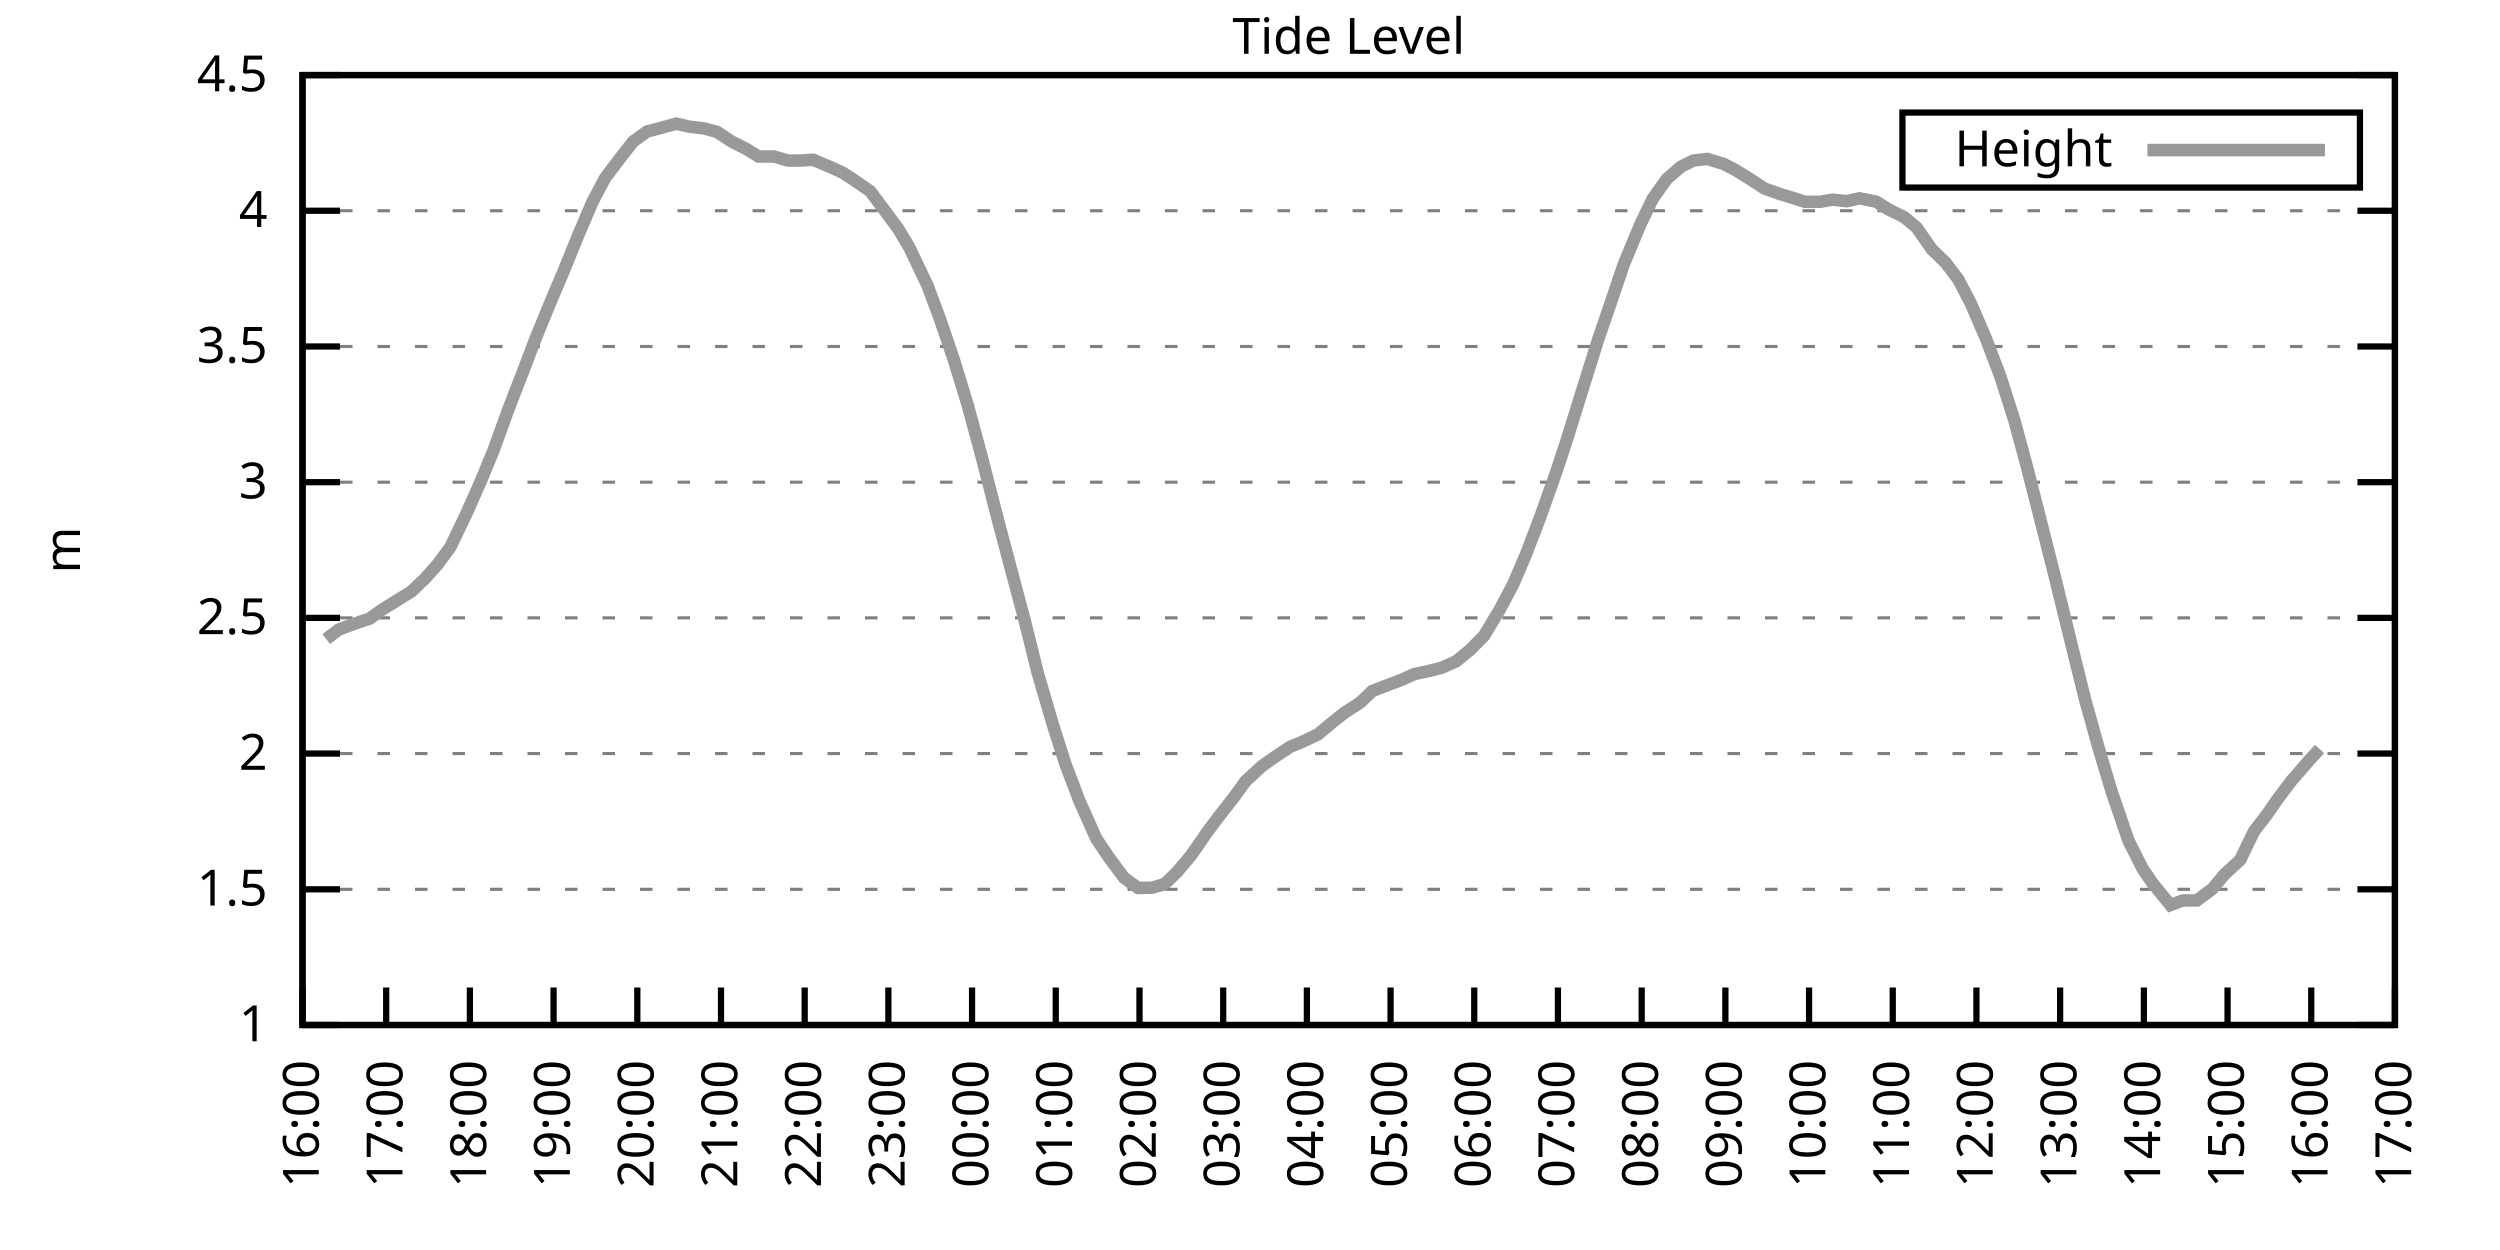
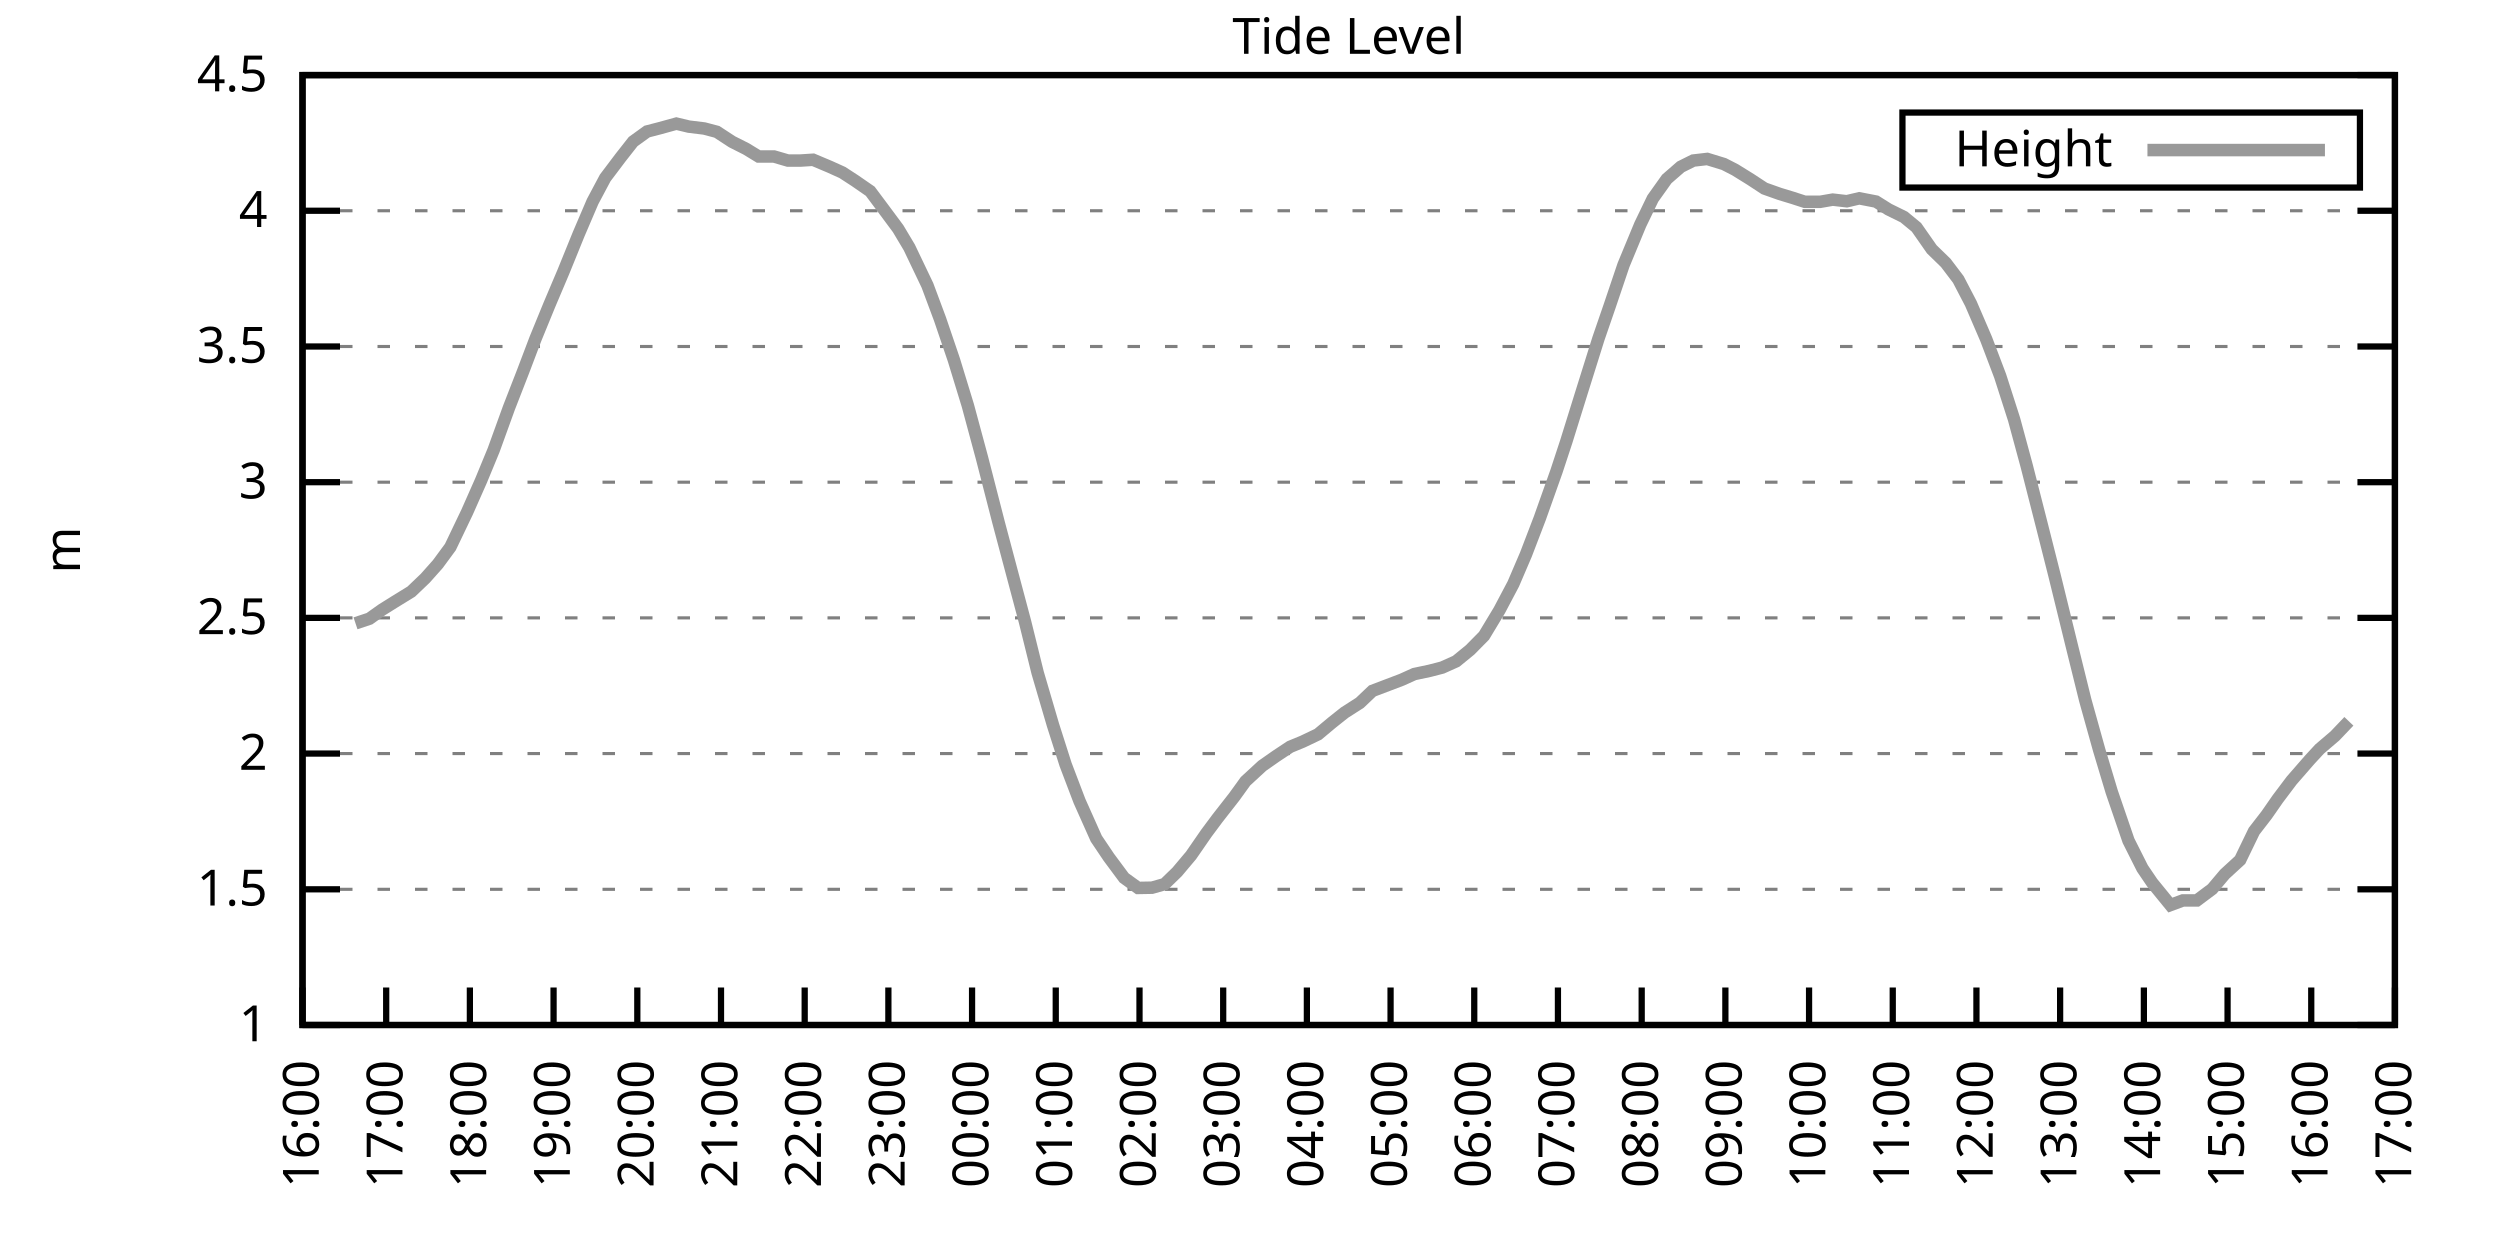
<svg xmlns="http://www.w3.org/2000/svg" xmlns:xlink="http://www.w3.org/1999/xlink" width="400" height="200" viewBox="0 0 400 200">
  <g id="gnuplot_canvas">
    <rect x="0" y="0" width="400" height="200" fill="none" />
    <defs>
      <circle id="gpDot" r="0.5" stroke-width="0.5" stroke="currentColor" />
      <path id="gpPt0" stroke-width="0.333" stroke="currentColor" d="M-1,0 h2 M0,-1 v2" />
      <path id="gpPt1" stroke-width="0.333" stroke="currentColor" d="M-1,-1 L1,1 M1,-1 L-1,1" />
      <path id="gpPt2" stroke-width="0.333" stroke="currentColor" d="M-1,0 L1,0 M0,-1 L0,1 M-1,-1 L1,1 M-1,1 L1,-1" />
      <rect id="gpPt3" stroke-width="0.333" stroke="currentColor" x="-1" y="-1" width="2" height="2" />
      <rect id="gpPt4" stroke-width="0.333" stroke="currentColor" fill="currentColor" x="-1" y="-1" width="2" height="2" />
      <circle id="gpPt5" stroke-width="0.333" stroke="currentColor" cx="0" cy="0" r="1" />
      <use xlink:href="#gpPt5" id="gpPt6" fill="currentColor" stroke="none" />
      <path id="gpPt7" stroke-width="0.333" stroke="currentColor" d="M0,-1.33 L-1.33,0.67 L1.33,0.67 z" />
      <use xlink:href="#gpPt7" id="gpPt8" fill="currentColor" stroke="none" />
      <use xlink:href="#gpPt7" id="gpPt9" stroke="currentColor" transform="rotate(180)" />
      <use xlink:href="#gpPt9" id="gpPt10" fill="currentColor" stroke="none" />
      <use xlink:href="#gpPt3" id="gpPt11" stroke="currentColor" transform="rotate(45)" />
      <use xlink:href="#gpPt11" id="gpPt12" fill="currentColor" stroke="none" />
      <path id="gpPt13" stroke-width="0.333" stroke="currentColor" d="M0,1.330 L1.265,0.411 L0.782,-1.067 L-0.782,-1.076 L-1.265,0.411 z" />
      <use xlink:href="#gpPt13" id="gpPt14" fill="currentColor" stroke="none" />
      <filter id="textbox" filterUnits="objectBoundingBox" x="0" y="0" height="1" width="1">
        <feFlood flood-color="white" flood-opacity="1" result="bgnd" />
        <feComposite in="SourceGraphic" in2="bgnd" operator="atop" />
      </filter>
      <filter id="greybox" filterUnits="objectBoundingBox" x="0" y="0" height="1" width="1">
        <feFlood flood-color="lightgrey" flood-opacity="1" result="grey" />
        <feComposite in="SourceGraphic" in2="grey" operator="atop" />
      </filter>
    </defs>
    <g fill="none" color="white" stroke="currentColor" stroke-width="1.00" stroke-linecap="butt" stroke-linejoin="miter">
</g>
    <g fill="none" color="black" stroke="currentColor" stroke-width="1.00" stroke-linecap="butt" stroke-linejoin="miter">
      <g stroke="none" shape-rendering="crispEdges">
        <polygon fill="rgb(255, 255, 255)" points="48.40,164.00 383.18,164.00 383.18,12.02 48.40,12.02 " />
      </g>
    </g>
    <g fill="none" color="black" stroke="currentColor" stroke-width="1.00" stroke-linecap="butt" stroke-linejoin="miter">
</g>
    <g fill="none" color="black" stroke="black" stroke-width="0.50" stroke-linecap="butt" stroke-linejoin="miter">
</g>
    <g fill="none" color="gray" stroke="currentColor" stroke-width="0.50" stroke-linecap="butt" stroke-linejoin="miter">
      <path stroke="gray" stroke-dasharray="2,4" class="gridline" d="M48.40,164.00 L383.19,164.00  " />
    </g>
    <g fill="none" color="gray" stroke="gray" stroke-width="1.00" stroke-linecap="butt" stroke-linejoin="miter">
</g>
    <g fill="none" color="black" stroke="currentColor" stroke-width="1.00" stroke-linecap="butt" stroke-linejoin="miter">
      <path stroke="black" d="M48.40,164.00 L54.40,164.00 M383.19,164.00 L377.19,164.00  " />
      <g transform="translate(42.80,166.60)" stroke="none" fill="black" font-family="Sans" font-size="8.00" text-anchor="end">
        <text>
          <tspan font-family="Sans"> 1</tspan>
        </text>
      </g>
    </g>
    <g fill="none" color="black" stroke="currentColor" stroke-width="1.00" stroke-linecap="butt" stroke-linejoin="miter">
</g>
    <g fill="none" color="black" stroke="black" stroke-width="0.50" stroke-linecap="butt" stroke-linejoin="miter">
</g>
    <g fill="none" color="gray" stroke="currentColor" stroke-width="0.50" stroke-linecap="butt" stroke-linejoin="miter">
      <path stroke="gray" stroke-dasharray="2,4" class="gridline" d="M48.40,142.29 L383.19,142.29  " />
    </g>
    <g fill="none" color="gray" stroke="gray" stroke-width="1.00" stroke-linecap="butt" stroke-linejoin="miter">
</g>
    <g fill="none" color="black" stroke="currentColor" stroke-width="1.00" stroke-linecap="butt" stroke-linejoin="miter">
      <path stroke="black" d="M48.40,142.29 L54.40,142.29 M383.19,142.29 L377.19,142.29  " />
      <g transform="translate(42.80,144.89)" stroke="none" fill="black" font-family="Sans" font-size="8.00" text-anchor="end">
        <text>
          <tspan font-family="Sans"> 1.5</tspan>
        </text>
      </g>
    </g>
    <g fill="none" color="black" stroke="currentColor" stroke-width="1.00" stroke-linecap="butt" stroke-linejoin="miter">
</g>
    <g fill="none" color="black" stroke="black" stroke-width="0.50" stroke-linecap="butt" stroke-linejoin="miter">
</g>
    <g fill="none" color="gray" stroke="currentColor" stroke-width="0.50" stroke-linecap="butt" stroke-linejoin="miter">
      <path stroke="gray" stroke-dasharray="2,4" class="gridline" d="M48.40,120.57 L383.19,120.57  " />
    </g>
    <g fill="none" color="gray" stroke="gray" stroke-width="1.00" stroke-linecap="butt" stroke-linejoin="miter">
</g>
    <g fill="none" color="black" stroke="currentColor" stroke-width="1.00" stroke-linecap="butt" stroke-linejoin="miter">
      <path stroke="black" d="M48.40,120.57 L54.40,120.57 M383.19,120.57 L377.19,120.57  " />
      <g transform="translate(42.80,123.17)" stroke="none" fill="black" font-family="Sans" font-size="8.00" text-anchor="end">
        <text>
          <tspan font-family="Sans"> 2</tspan>
        </text>
      </g>
    </g>
    <g fill="none" color="black" stroke="currentColor" stroke-width="1.00" stroke-linecap="butt" stroke-linejoin="miter">
</g>
    <g fill="none" color="black" stroke="black" stroke-width="0.50" stroke-linecap="butt" stroke-linejoin="miter">
</g>
    <g fill="none" color="gray" stroke="currentColor" stroke-width="0.50" stroke-linecap="butt" stroke-linejoin="miter">
      <path stroke="gray" stroke-dasharray="2,4" class="gridline" d="M48.40,98.86 L383.19,98.86  " />
    </g>
    <g fill="none" color="gray" stroke="gray" stroke-width="1.00" stroke-linecap="butt" stroke-linejoin="miter">
</g>
    <g fill="none" color="black" stroke="currentColor" stroke-width="1.00" stroke-linecap="butt" stroke-linejoin="miter">
      <path stroke="black" d="M48.40,98.86 L54.40,98.86 M383.19,98.86 L377.19,98.86  " />
      <g transform="translate(42.80,101.46)" stroke="none" fill="black" font-family="Sans" font-size="8.00" text-anchor="end">
        <text>
          <tspan font-family="Sans"> 2.5</tspan>
        </text>
      </g>
    </g>
    <g fill="none" color="black" stroke="currentColor" stroke-width="1.00" stroke-linecap="butt" stroke-linejoin="miter">
</g>
    <g fill="none" color="black" stroke="black" stroke-width="0.50" stroke-linecap="butt" stroke-linejoin="miter">
</g>
    <g fill="none" color="gray" stroke="currentColor" stroke-width="0.50" stroke-linecap="butt" stroke-linejoin="miter">
      <path stroke="gray" stroke-dasharray="2,4" class="gridline" d="M48.40,77.15 L383.19,77.15  " />
    </g>
    <g fill="none" color="gray" stroke="gray" stroke-width="1.00" stroke-linecap="butt" stroke-linejoin="miter">
</g>
    <g fill="none" color="black" stroke="currentColor" stroke-width="1.00" stroke-linecap="butt" stroke-linejoin="miter">
      <path stroke="black" d="M48.40,77.15 L54.40,77.15 M383.19,77.15 L377.19,77.15  " />
      <g transform="translate(42.80,79.75)" stroke="none" fill="black" font-family="Sans" font-size="8.00" text-anchor="end">
        <text>
          <tspan font-family="Sans"> 3</tspan>
        </text>
      </g>
    </g>
    <g fill="none" color="black" stroke="currentColor" stroke-width="1.00" stroke-linecap="butt" stroke-linejoin="miter">
</g>
    <g fill="none" color="black" stroke="black" stroke-width="0.50" stroke-linecap="butt" stroke-linejoin="miter">
</g>
    <g fill="none" color="gray" stroke="currentColor" stroke-width="0.50" stroke-linecap="butt" stroke-linejoin="miter">
      <path stroke="gray" stroke-dasharray="2,4" class="gridline" d="M48.40,55.44 L383.19,55.44  " />
    </g>
    <g fill="none" color="gray" stroke="gray" stroke-width="1.00" stroke-linecap="butt" stroke-linejoin="miter">
</g>
    <g fill="none" color="black" stroke="currentColor" stroke-width="1.00" stroke-linecap="butt" stroke-linejoin="miter">
      <path stroke="black" d="M48.40,55.44 L54.40,55.44 M383.19,55.44 L377.19,55.44  " />
      <g transform="translate(42.80,58.04)" stroke="none" fill="black" font-family="Sans" font-size="8.00" text-anchor="end">
        <text>
          <tspan font-family="Sans"> 3.5</tspan>
        </text>
      </g>
    </g>
    <g fill="none" color="black" stroke="currentColor" stroke-width="1.00" stroke-linecap="butt" stroke-linejoin="miter">
</g>
    <g fill="none" color="black" stroke="black" stroke-width="0.50" stroke-linecap="butt" stroke-linejoin="miter">
</g>
    <g fill="none" color="gray" stroke="currentColor" stroke-width="0.50" stroke-linecap="butt" stroke-linejoin="miter">
      <path stroke="gray" stroke-dasharray="2,4" class="gridline" d="M48.40,33.72 L383.19,33.72  " />
    </g>
    <g fill="none" color="gray" stroke="gray" stroke-width="1.00" stroke-linecap="butt" stroke-linejoin="miter">
</g>
    <g fill="none" color="black" stroke="currentColor" stroke-width="1.00" stroke-linecap="butt" stroke-linejoin="miter">
      <path stroke="black" d="M48.40,33.72 L54.40,33.72 M383.19,33.72 L377.19,33.72  " />
      <g transform="translate(42.80,36.32)" stroke="none" fill="black" font-family="Sans" font-size="8.00" text-anchor="end">
        <text>
          <tspan font-family="Sans"> 4</tspan>
        </text>
      </g>
    </g>
    <g fill="none" color="black" stroke="currentColor" stroke-width="1.00" stroke-linecap="butt" stroke-linejoin="miter">
</g>
    <g fill="none" color="black" stroke="black" stroke-width="0.50" stroke-linecap="butt" stroke-linejoin="miter">
</g>
    <g fill="none" color="gray" stroke="currentColor" stroke-width="0.50" stroke-linecap="butt" stroke-linejoin="miter">
      <path stroke="gray" stroke-dasharray="2,4" class="gridline" d="M48.40,12.01 L383.19,12.01  " />
    </g>
    <g fill="none" color="gray" stroke="gray" stroke-width="1.00" stroke-linecap="butt" stroke-linejoin="miter">
</g>
    <g fill="none" color="black" stroke="currentColor" stroke-width="1.00" stroke-linecap="butt" stroke-linejoin="miter">
      <path stroke="black" d="M48.40,12.01 L54.40,12.01 M383.19,12.01 L377.19,12.01  " />
      <g transform="translate(42.80,14.61)" stroke="none" fill="black" font-family="Sans" font-size="8.00" text-anchor="end">
        <text>
          <tspan font-family="Sans"> 4.5</tspan>
        </text>
      </g>
    </g>
    <g fill="none" color="black" stroke="currentColor" stroke-width="1.00" stroke-linecap="butt" stroke-linejoin="miter">
      <path stroke="black" d="M48.40,164.00 L48.40,158.00  " />
      <g transform="translate(51.00,169.60) rotate(270.00)" stroke="none" fill="black" font-family="Sans" font-size="8.00" text-anchor="end">
        <text>
          <tspan font-family="Sans">16:00</tspan>
        </text>
      </g>
    </g>
    <g fill="none" color="black" stroke="currentColor" stroke-width="1.00" stroke-linecap="butt" stroke-linejoin="miter">
      <path stroke="black" d="M61.79,164.00 L61.79,158.00  " />
      <g transform="translate(64.39,169.60) rotate(270.00)" stroke="none" fill="black" font-family="Sans" font-size="8.00" text-anchor="end">
        <text>
          <tspan font-family="Sans">17:00</tspan>
        </text>
      </g>
    </g>
    <g fill="none" color="black" stroke="currentColor" stroke-width="1.00" stroke-linecap="butt" stroke-linejoin="miter">
      <path stroke="black" d="M75.18,164.00 L75.18,158.00  " />
      <g transform="translate(77.78,169.60) rotate(270.00)" stroke="none" fill="black" font-family="Sans" font-size="8.00" text-anchor="end">
        <text>
          <tspan font-family="Sans">18:00</tspan>
        </text>
      </g>
    </g>
    <g fill="none" color="black" stroke="currentColor" stroke-width="1.00" stroke-linecap="butt" stroke-linejoin="miter">
      <path stroke="black" d="M88.57,164.00 L88.57,158.00  " />
      <g transform="translate(91.17,169.60) rotate(270.00)" stroke="none" fill="black" font-family="Sans" font-size="8.00" text-anchor="end">
        <text>
          <tspan font-family="Sans">19:00</tspan>
        </text>
      </g>
    </g>
    <g fill="none" color="black" stroke="currentColor" stroke-width="1.00" stroke-linecap="butt" stroke-linejoin="miter">
      <path stroke="black" d="M101.97,164.00 L101.97,158.00  " />
      <g transform="translate(104.57,169.60) rotate(270.00)" stroke="none" fill="black" font-family="Sans" font-size="8.00" text-anchor="end">
        <text>
          <tspan font-family="Sans">20:00</tspan>
        </text>
      </g>
    </g>
    <g fill="none" color="black" stroke="currentColor" stroke-width="1.00" stroke-linecap="butt" stroke-linejoin="miter">
      <path stroke="black" d="M115.36,164.00 L115.36,158.00  " />
      <g transform="translate(117.96,169.60) rotate(270.00)" stroke="none" fill="black" font-family="Sans" font-size="8.00" text-anchor="end">
        <text>
          <tspan font-family="Sans">21:00</tspan>
        </text>
      </g>
    </g>
    <g fill="none" color="black" stroke="currentColor" stroke-width="1.00" stroke-linecap="butt" stroke-linejoin="miter">
      <path stroke="black" d="M128.75,164.00 L128.75,158.00  " />
      <g transform="translate(131.35,169.60) rotate(270.00)" stroke="none" fill="black" font-family="Sans" font-size="8.00" text-anchor="end">
        <text>
          <tspan font-family="Sans">22:00</tspan>
        </text>
      </g>
    </g>
    <g fill="none" color="black" stroke="currentColor" stroke-width="1.00" stroke-linecap="butt" stroke-linejoin="miter">
      <path stroke="black" d="M142.14,164.00 L142.14,158.00  " />
      <g transform="translate(144.74,169.60) rotate(270.00)" stroke="none" fill="black" font-family="Sans" font-size="8.00" text-anchor="end">
        <text>
          <tspan font-family="Sans">23:00</tspan>
        </text>
      </g>
    </g>
    <g fill="none" color="black" stroke="currentColor" stroke-width="1.00" stroke-linecap="butt" stroke-linejoin="miter">
      <path stroke="black" d="M155.53,164.00 L155.53,158.00  " />
      <g transform="translate(158.13,169.60) rotate(270.00)" stroke="none" fill="black" font-family="Sans" font-size="8.00" text-anchor="end">
        <text>
          <tspan font-family="Sans">00:00</tspan>
        </text>
      </g>
    </g>
    <g fill="none" color="black" stroke="currentColor" stroke-width="1.00" stroke-linecap="butt" stroke-linejoin="miter">
      <path stroke="black" d="M168.92,164.00 L168.92,158.00  " />
      <g transform="translate(171.52,169.60) rotate(270.00)" stroke="none" fill="black" font-family="Sans" font-size="8.00" text-anchor="end">
        <text>
          <tspan font-family="Sans">01:00</tspan>
        </text>
      </g>
    </g>
    <g fill="none" color="black" stroke="currentColor" stroke-width="1.00" stroke-linecap="butt" stroke-linejoin="miter">
      <path stroke="black" d="M182.32,164.00 L182.32,158.00  " />
      <g transform="translate(184.92,169.60) rotate(270.00)" stroke="none" fill="black" font-family="Sans" font-size="8.00" text-anchor="end">
        <text>
          <tspan font-family="Sans">02:00</tspan>
        </text>
      </g>
    </g>
    <g fill="none" color="black" stroke="currentColor" stroke-width="1.00" stroke-linecap="butt" stroke-linejoin="miter">
      <path stroke="black" d="M195.71,164.00 L195.71,158.00  " />
      <g transform="translate(198.31,169.60) rotate(270.00)" stroke="none" fill="black" font-family="Sans" font-size="8.00" text-anchor="end">
        <text>
          <tspan font-family="Sans">03:00</tspan>
        </text>
      </g>
    </g>
    <g fill="none" color="black" stroke="currentColor" stroke-width="1.00" stroke-linecap="butt" stroke-linejoin="miter">
      <path stroke="black" d="M209.10,164.00 L209.10,158.00  " />
      <g transform="translate(211.70,169.60) rotate(270.00)" stroke="none" fill="black" font-family="Sans" font-size="8.00" text-anchor="end">
        <text>
          <tspan font-family="Sans">04:00</tspan>
        </text>
      </g>
    </g>
    <g fill="none" color="black" stroke="currentColor" stroke-width="1.00" stroke-linecap="butt" stroke-linejoin="miter">
      <path stroke="black" d="M222.49,164.00 L222.49,158.00  " />
      <g transform="translate(225.09,169.60) rotate(270.00)" stroke="none" fill="black" font-family="Sans" font-size="8.00" text-anchor="end">
        <text>
          <tspan font-family="Sans">05:00</tspan>
        </text>
      </g>
    </g>
    <g fill="none" color="black" stroke="currentColor" stroke-width="1.00" stroke-linecap="butt" stroke-linejoin="miter">
      <path stroke="black" d="M235.88,164.00 L235.88,158.00  " />
      <g transform="translate(238.48,169.60) rotate(270.00)" stroke="none" fill="black" font-family="Sans" font-size="8.00" text-anchor="end">
        <text>
          <tspan font-family="Sans">06:00</tspan>
        </text>
      </g>
    </g>
    <g fill="none" color="black" stroke="currentColor" stroke-width="1.00" stroke-linecap="butt" stroke-linejoin="miter">
      <path stroke="black" d="M249.27,164.00 L249.27,158.00  " />
      <g transform="translate(251.87,169.60) rotate(270.00)" stroke="none" fill="black" font-family="Sans" font-size="8.00" text-anchor="end">
        <text>
          <tspan font-family="Sans">07:00</tspan>
        </text>
      </g>
    </g>
    <g fill="none" color="black" stroke="currentColor" stroke-width="1.00" stroke-linecap="butt" stroke-linejoin="miter">
      <path stroke="black" d="M262.67,164.00 L262.67,158.00  " />
      <g transform="translate(265.27,169.60) rotate(270.00)" stroke="none" fill="black" font-family="Sans" font-size="8.00" text-anchor="end">
        <text>
          <tspan font-family="Sans">08:00</tspan>
        </text>
      </g>
    </g>
    <g fill="none" color="black" stroke="currentColor" stroke-width="1.00" stroke-linecap="butt" stroke-linejoin="miter">
      <path stroke="black" d="M276.06,164.00 L276.06,158.00  " />
      <g transform="translate(278.66,169.60) rotate(270.00)" stroke="none" fill="black" font-family="Sans" font-size="8.00" text-anchor="end">
        <text>
          <tspan font-family="Sans">09:00</tspan>
        </text>
      </g>
    </g>
    <g fill="none" color="black" stroke="currentColor" stroke-width="1.00" stroke-linecap="butt" stroke-linejoin="miter">
      <path stroke="black" d="M289.45,164.00 L289.45,158.00  " />
      <g transform="translate(292.05,169.60) rotate(270.00)" stroke="none" fill="black" font-family="Sans" font-size="8.00" text-anchor="end">
        <text>
          <tspan font-family="Sans">10:00</tspan>
        </text>
      </g>
    </g>
    <g fill="none" color="black" stroke="currentColor" stroke-width="1.00" stroke-linecap="butt" stroke-linejoin="miter">
      <path stroke="black" d="M302.84,164.00 L302.84,158.00  " />
      <g transform="translate(305.44,169.60) rotate(270.00)" stroke="none" fill="black" font-family="Sans" font-size="8.00" text-anchor="end">
        <text>
          <tspan font-family="Sans">11:00</tspan>
        </text>
      </g>
    </g>
    <g fill="none" color="black" stroke="currentColor" stroke-width="1.00" stroke-linecap="butt" stroke-linejoin="miter">
      <path stroke="black" d="M316.23,164.00 L316.23,158.00  " />
      <g transform="translate(318.83,169.60) rotate(270.00)" stroke="none" fill="black" font-family="Sans" font-size="8.00" text-anchor="end">
        <text>
          <tspan font-family="Sans">12:00</tspan>
        </text>
      </g>
    </g>
    <g fill="none" color="black" stroke="currentColor" stroke-width="1.00" stroke-linecap="butt" stroke-linejoin="miter">
      <path stroke="black" d="M329.62,164.00 L329.62,158.00  " />
      <g transform="translate(332.22,169.60) rotate(270.00)" stroke="none" fill="black" font-family="Sans" font-size="8.00" text-anchor="end">
        <text>
          <tspan font-family="Sans">13:00</tspan>
        </text>
      </g>
    </g>
    <g fill="none" color="black" stroke="currentColor" stroke-width="1.00" stroke-linecap="butt" stroke-linejoin="miter">
      <path stroke="black" d="M343.02,164.00 L343.02,158.00  " />
      <g transform="translate(345.62,169.60) rotate(270.00)" stroke="none" fill="black" font-family="Sans" font-size="8.00" text-anchor="end">
        <text>
          <tspan font-family="Sans">14:00</tspan>
        </text>
      </g>
    </g>
    <g fill="none" color="black" stroke="currentColor" stroke-width="1.00" stroke-linecap="butt" stroke-linejoin="miter">
      <path stroke="black" d="M356.41,164.00 L356.41,158.00  " />
      <g transform="translate(359.01,169.60) rotate(270.00)" stroke="none" fill="black" font-family="Sans" font-size="8.00" text-anchor="end">
        <text>
          <tspan font-family="Sans">15:00</tspan>
        </text>
      </g>
    </g>
    <g fill="none" color="black" stroke="currentColor" stroke-width="1.00" stroke-linecap="butt" stroke-linejoin="miter">
      <path stroke="black" d="M369.80,164.00 L369.80,158.00  " />
      <g transform="translate(372.40,169.60) rotate(270.00)" stroke="none" fill="black" font-family="Sans" font-size="8.00" text-anchor="end">
        <text>
          <tspan font-family="Sans">16:00</tspan>
        </text>
      </g>
    </g>
    <g fill="none" color="black" stroke="currentColor" stroke-width="1.00" stroke-linecap="butt" stroke-linejoin="miter">
      <path stroke="black" d="M383.19,164.00 L383.19,158.00  " />
      <g transform="translate(385.79,169.60) rotate(270.00)" stroke="none" fill="black" font-family="Sans" font-size="8.00" text-anchor="end">
        <text>
          <tspan font-family="Sans">17:00</tspan>
        </text>
      </g>
    </g>
    <g fill="none" color="black" stroke="currentColor" stroke-width="1.00" stroke-linecap="butt" stroke-linejoin="miter">
</g>
    <g fill="none" color="black" stroke="currentColor" stroke-width="1.00" stroke-linecap="butt" stroke-linejoin="miter">
      <path stroke="black" d="M48.40,12.01 L48.40,164.00 L383.19,164.00 L383.19,12.01 L48.40,12.01 Z  " />
    </g>
    <g fill="none" color="black" stroke="currentColor" stroke-width="1.00" stroke-linecap="butt" stroke-linejoin="miter">
</g>
    <g fill="none" color="black" stroke="currentColor" stroke-width="1.00" stroke-linecap="butt" stroke-linejoin="miter">
      <path stroke="black" d="M304.39,30.01 L304.39,18.01 L377.59,18.01 L377.59,30.01 L304.39,30.01 Z  " />
    </g>
    <g id="Tide_level_plot_1">
      <g fill="none" color="white" stroke="black" stroke-width="2.00" stroke-linecap="butt" stroke-linejoin="miter">
</g>
      <g fill="none" color="black" stroke="currentColor" stroke-width="2.00" stroke-linecap="butt" stroke-linejoin="miter">
        <g transform="translate(337.99,26.61)" stroke="none" fill="black" font-family="Sans" font-size="8.00" text-anchor="end">
          <text>
            <tspan font-family="Sans">Height</tspan>
          </text>
        </g>
      </g>
      <g fill="none" color="black" stroke="currentColor" stroke-width="2.00" stroke-linecap="butt" stroke-linejoin="miter">
-         <path stroke="rgb(153, 153, 153)" d="M343.59,24.01 L371.99,24.01 M52.19,102.25 L54.20,100.73 L56.88,99.73 L59.11,98.99 L61.12,97.56 L63.13,96.30   L65.81,94.65 L68.04,92.52 L70.05,90.26 L72.06,87.53 L74.74,81.93 L76.97,76.89 L78.98,72.02 L81.43,65.25   L83.66,59.52 L85.67,54.22 L87.91,48.75 L90.14,43.49 L92.59,37.46 L94.82,32.25 L96.83,28.47 L99.29,25.21   L101.30,22.65 L103.53,21.04 L105.54,20.52 L108.22,19.78 L110.22,20.26 L112.68,20.56 L114.69,21.09 L117.14,22.69   L119.38,23.82 L121.38,25.04 L123.84,25.04 L126.07,25.69 L128.08,25.69 L130.09,25.56 L132.77,26.69 L134.78,27.60   L136.78,28.90 L139.24,30.60 L141.25,33.29 L143.70,36.59 L145.49,39.59 L148.39,45.66 L150.40,51.05 L152.63,57.61   L154.86,64.90 L157.10,73.20 L159.77,83.58 L161.56,90.31 L164.01,99.51 L166.02,107.63 L168.48,116.01 L170.49,122.31   L172.72,128.17 L175.40,134.17 L177.41,137.16 L179.86,140.46 L182.09,142.07 L184.32,142.03 L186.33,141.46 L188.34,139.51   L190.57,136.86 L193.03,133.30 L194.81,130.91 L197.49,127.48 L199.28,125.00 L201.96,122.53 L204.19,120.97 L206.42,119.49   L208.43,118.66 L210.88,117.49 L213.12,115.62 L215.13,114.02 L217.58,112.45 L219.59,110.54 L224.28,108.76 L226.29,107.85   L228.74,107.33 L230.75,106.81 L232.98,105.81 L235.21,103.99 L237.44,101.73 L239.90,97.65 L242.13,93.43 L244.14,88.74   L246.37,82.92 L249.05,75.37 L250.61,70.63 L253.07,62.73 L255.75,54.18 L257.53,49.01 L259.76,42.41 L262.44,35.94   L264.45,31.77 L266.68,28.64 L268.92,26.69 L270.92,25.69 L273.16,25.43 L275.83,26.25 L277.62,27.17 L280.07,28.69   L282.31,30.16 L284.76,31.03 L286.77,31.64 L288.78,32.29 L291.23,32.29 L293.24,31.94 L295.48,32.20 L297.48,31.73   L300.16,32.25 L302.17,33.51 L304.63,34.72 L306.63,36.37 L309.09,39.89 L311.32,42.06 L313.33,44.71 L315.34,48.57   L317.79,54.26 L320.03,60.17 L322.26,67.12 L324.27,74.54 L326.72,84.14 L328.73,92.09 L331.63,103.90 L333.64,112.02   L335.87,120.01 L337.88,126.70 L340.56,134.51 L342.79,138.94 L344.35,141.24 L347.26,144.81 L349.26,144.07 L351.50,144.07   L353.95,142.24 L355.96,139.86 L358.42,137.60 L360.65,132.99 L362.66,130.39 L364.44,127.83 L366.67,124.87 L369.58,121.53   L371.14,119.84  " />
+         <path stroke="rgb(153, 153, 153)" d="M343.59,24.01 L371.99,24.01 M56.88,99.73 L59.11,98.99 L61.12,97.56 L63.13,96.30 L65.81,94.65 L68.04,92.52   L70.05,90.26 L72.06,87.53 L74.74,81.93 L76.97,76.89 L78.98,72.02 L81.43,65.25 L83.66,59.52 L85.67,54.22   L87.91,48.75 L90.14,43.49 L92.59,37.46 L94.82,32.25 L96.83,28.47 L99.29,25.21 L101.30,22.65 L103.53,21.04   L105.54,20.52 L108.22,19.78 L110.22,20.26 L112.68,20.56 L114.69,21.09 L117.14,22.69 L119.38,23.82 L121.38,25.04   L123.84,25.04 L126.07,25.69 L128.08,25.69 L130.09,25.56 L132.77,26.69 L134.78,27.60 L136.78,28.90 L139.24,30.60   L141.25,33.29 L143.70,36.59 L145.49,39.59 L148.39,45.66 L150.40,51.05 L152.63,57.61 L154.86,64.90 L157.10,73.20   L159.77,83.58 L161.56,90.31 L164.01,99.51 L166.02,107.63 L168.48,116.01 L170.49,122.31 L172.72,128.17 L175.40,134.17   L177.41,137.16 L179.86,140.46 L182.09,142.07 L184.32,142.03 L186.33,141.46 L188.34,139.51 L190.57,136.86 L193.03,133.30   L194.81,130.91 L197.49,127.48 L199.28,125.00 L201.96,122.53 L204.19,120.97 L206.42,119.49 L208.43,118.66 L210.88,117.49   L213.12,115.62 L215.13,114.02 L217.58,112.45 L219.59,110.54 L224.28,108.76 L226.29,107.85 L228.74,107.33 L230.75,106.81   L232.98,105.81 L235.21,103.99 L237.44,101.73 L239.90,97.65 L242.13,93.43 L244.14,88.74 L246.37,82.92 L249.05,75.37   L250.61,70.63 L253.07,62.73 L255.75,54.18 L257.53,49.01 L259.76,42.41 L262.44,35.94 L264.45,31.77 L266.68,28.64   L268.92,26.69 L270.92,25.69 L273.16,25.43 L275.83,26.25 L277.62,27.17 L280.07,28.69 L282.31,30.16 L284.76,31.03   L286.77,31.64 L288.78,32.29 L291.23,32.29 L293.24,31.94 L295.48,32.20 L297.48,31.73 L300.16,32.25 L302.17,33.51   L304.63,34.72 L306.63,36.37 L309.09,39.89 L311.32,42.06 L313.33,44.71 L315.34,48.57 L317.79,54.26 L320.03,60.17   L322.26,67.12 L324.27,74.54 L326.72,84.14 L328.73,92.09 L331.63,103.90 L333.64,112.02 L335.87,120.01 L337.88,126.70   L340.56,134.51 L342.79,138.94 L344.35,141.24 L347.26,144.81 L349.26,144.07 L351.50,144.07 L353.95,142.24 L355.96,139.86   L358.42,137.60 L360.65,132.99 L362.66,130.39 L364.44,127.83 L366.67,124.87 L369.58,121.53 L371.14,119.84 L373.59,117.75   L375.82,115.41  " />
      </g>
    </g>
    <g fill="none" color="black" stroke="currentColor" stroke-width="2.00" stroke-linecap="butt" stroke-linejoin="miter">
</g>
    <g fill="none" color="black" stroke="black" stroke-width="1.00" stroke-linecap="butt" stroke-linejoin="miter">
</g>
    <g fill="none" color="black" stroke="currentColor" stroke-width="1.00" stroke-linecap="butt" stroke-linejoin="miter">
      <path stroke="black" d="M48.40,12.01 L48.40,164.00 L383.19,164.00 L383.19,12.01 L48.40,12.01 Z  " />
      <g transform="translate(12.80,88.01) rotate(270.00)" stroke="none" fill="black" font-family="Sans" font-size="8.00" text-anchor="middle">
        <text>
          <tspan font-family="Sans">m</tspan>
        </text>
      </g>
    </g>
    <g fill="none" color="black" stroke="currentColor" stroke-width="1.00" stroke-linecap="butt" stroke-linejoin="miter">
</g>
    <g fill="none" color="black" stroke="currentColor" stroke-width="1.00" stroke-linecap="butt" stroke-linejoin="miter">
      <g transform="translate(215.79,8.61)" stroke="none" fill="black" font-family="Sans" font-size="8.00" text-anchor="middle">
        <text>
          <tspan font-family="Sans">Tide Level</tspan>
        </text>
      </g>
    </g>
    <g fill="none" color="black" stroke="currentColor" stroke-width="1.00" stroke-linecap="butt" stroke-linejoin="miter">
</g>
  </g>
</svg>
